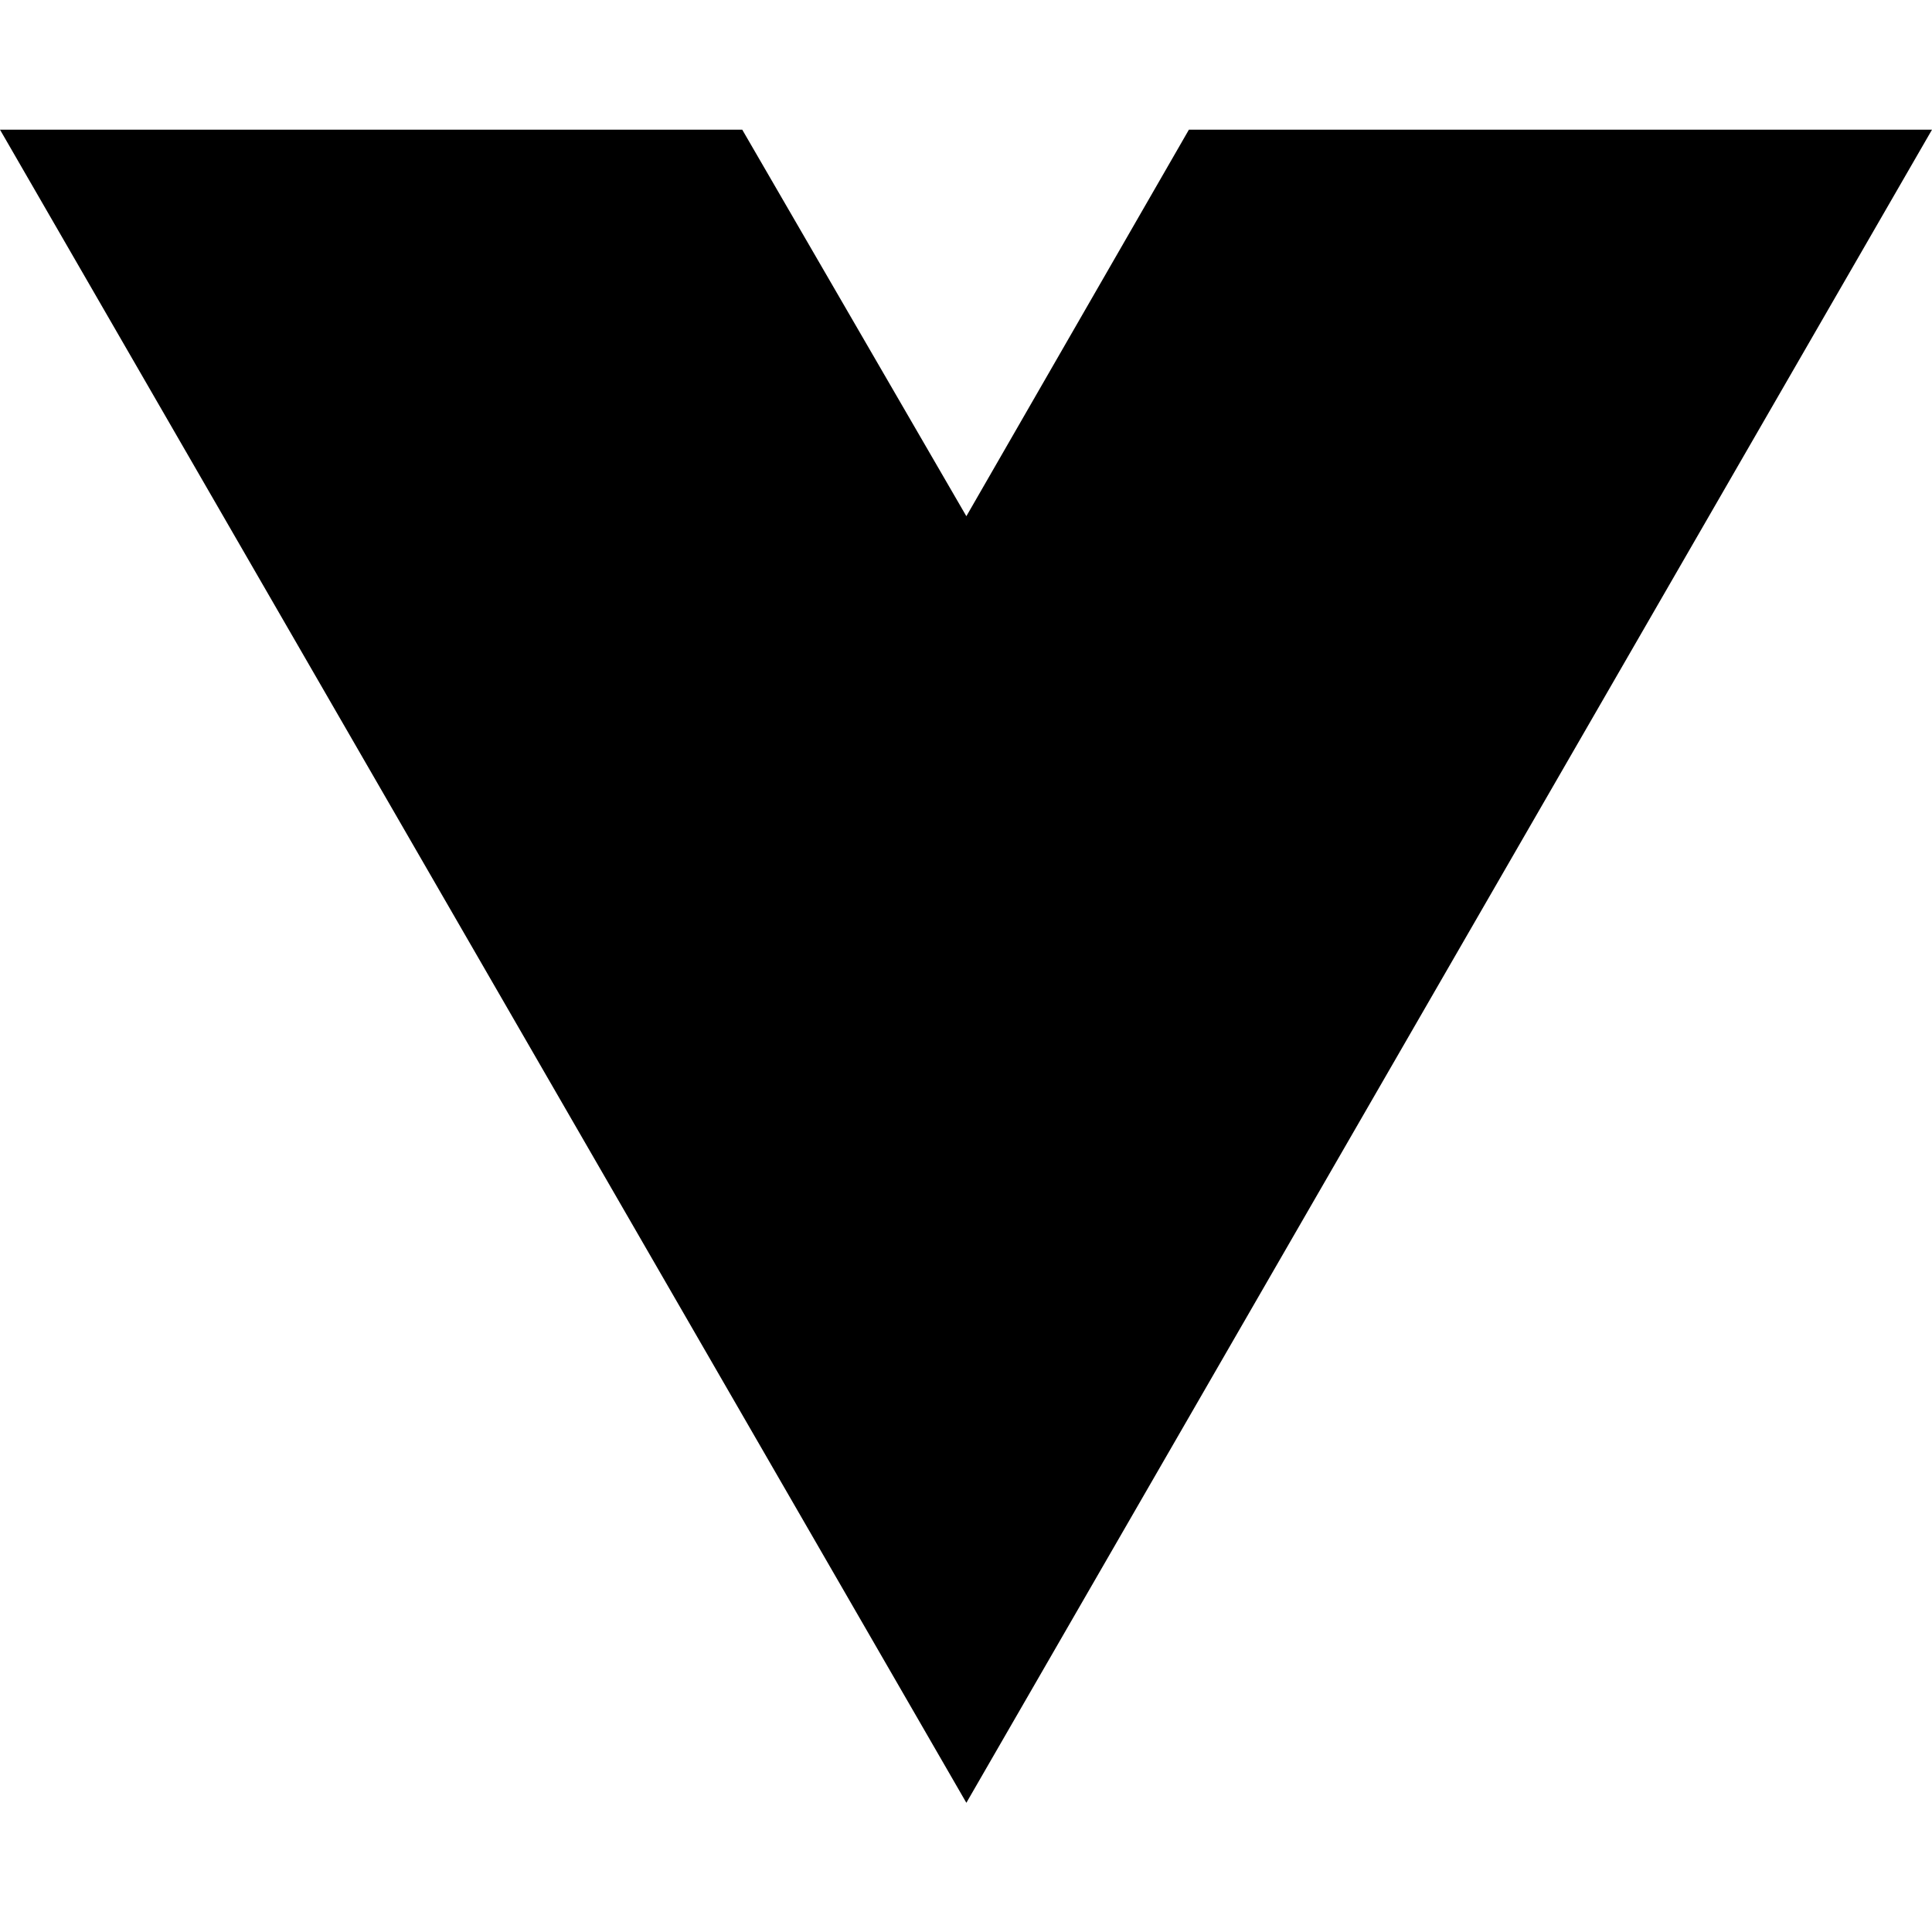
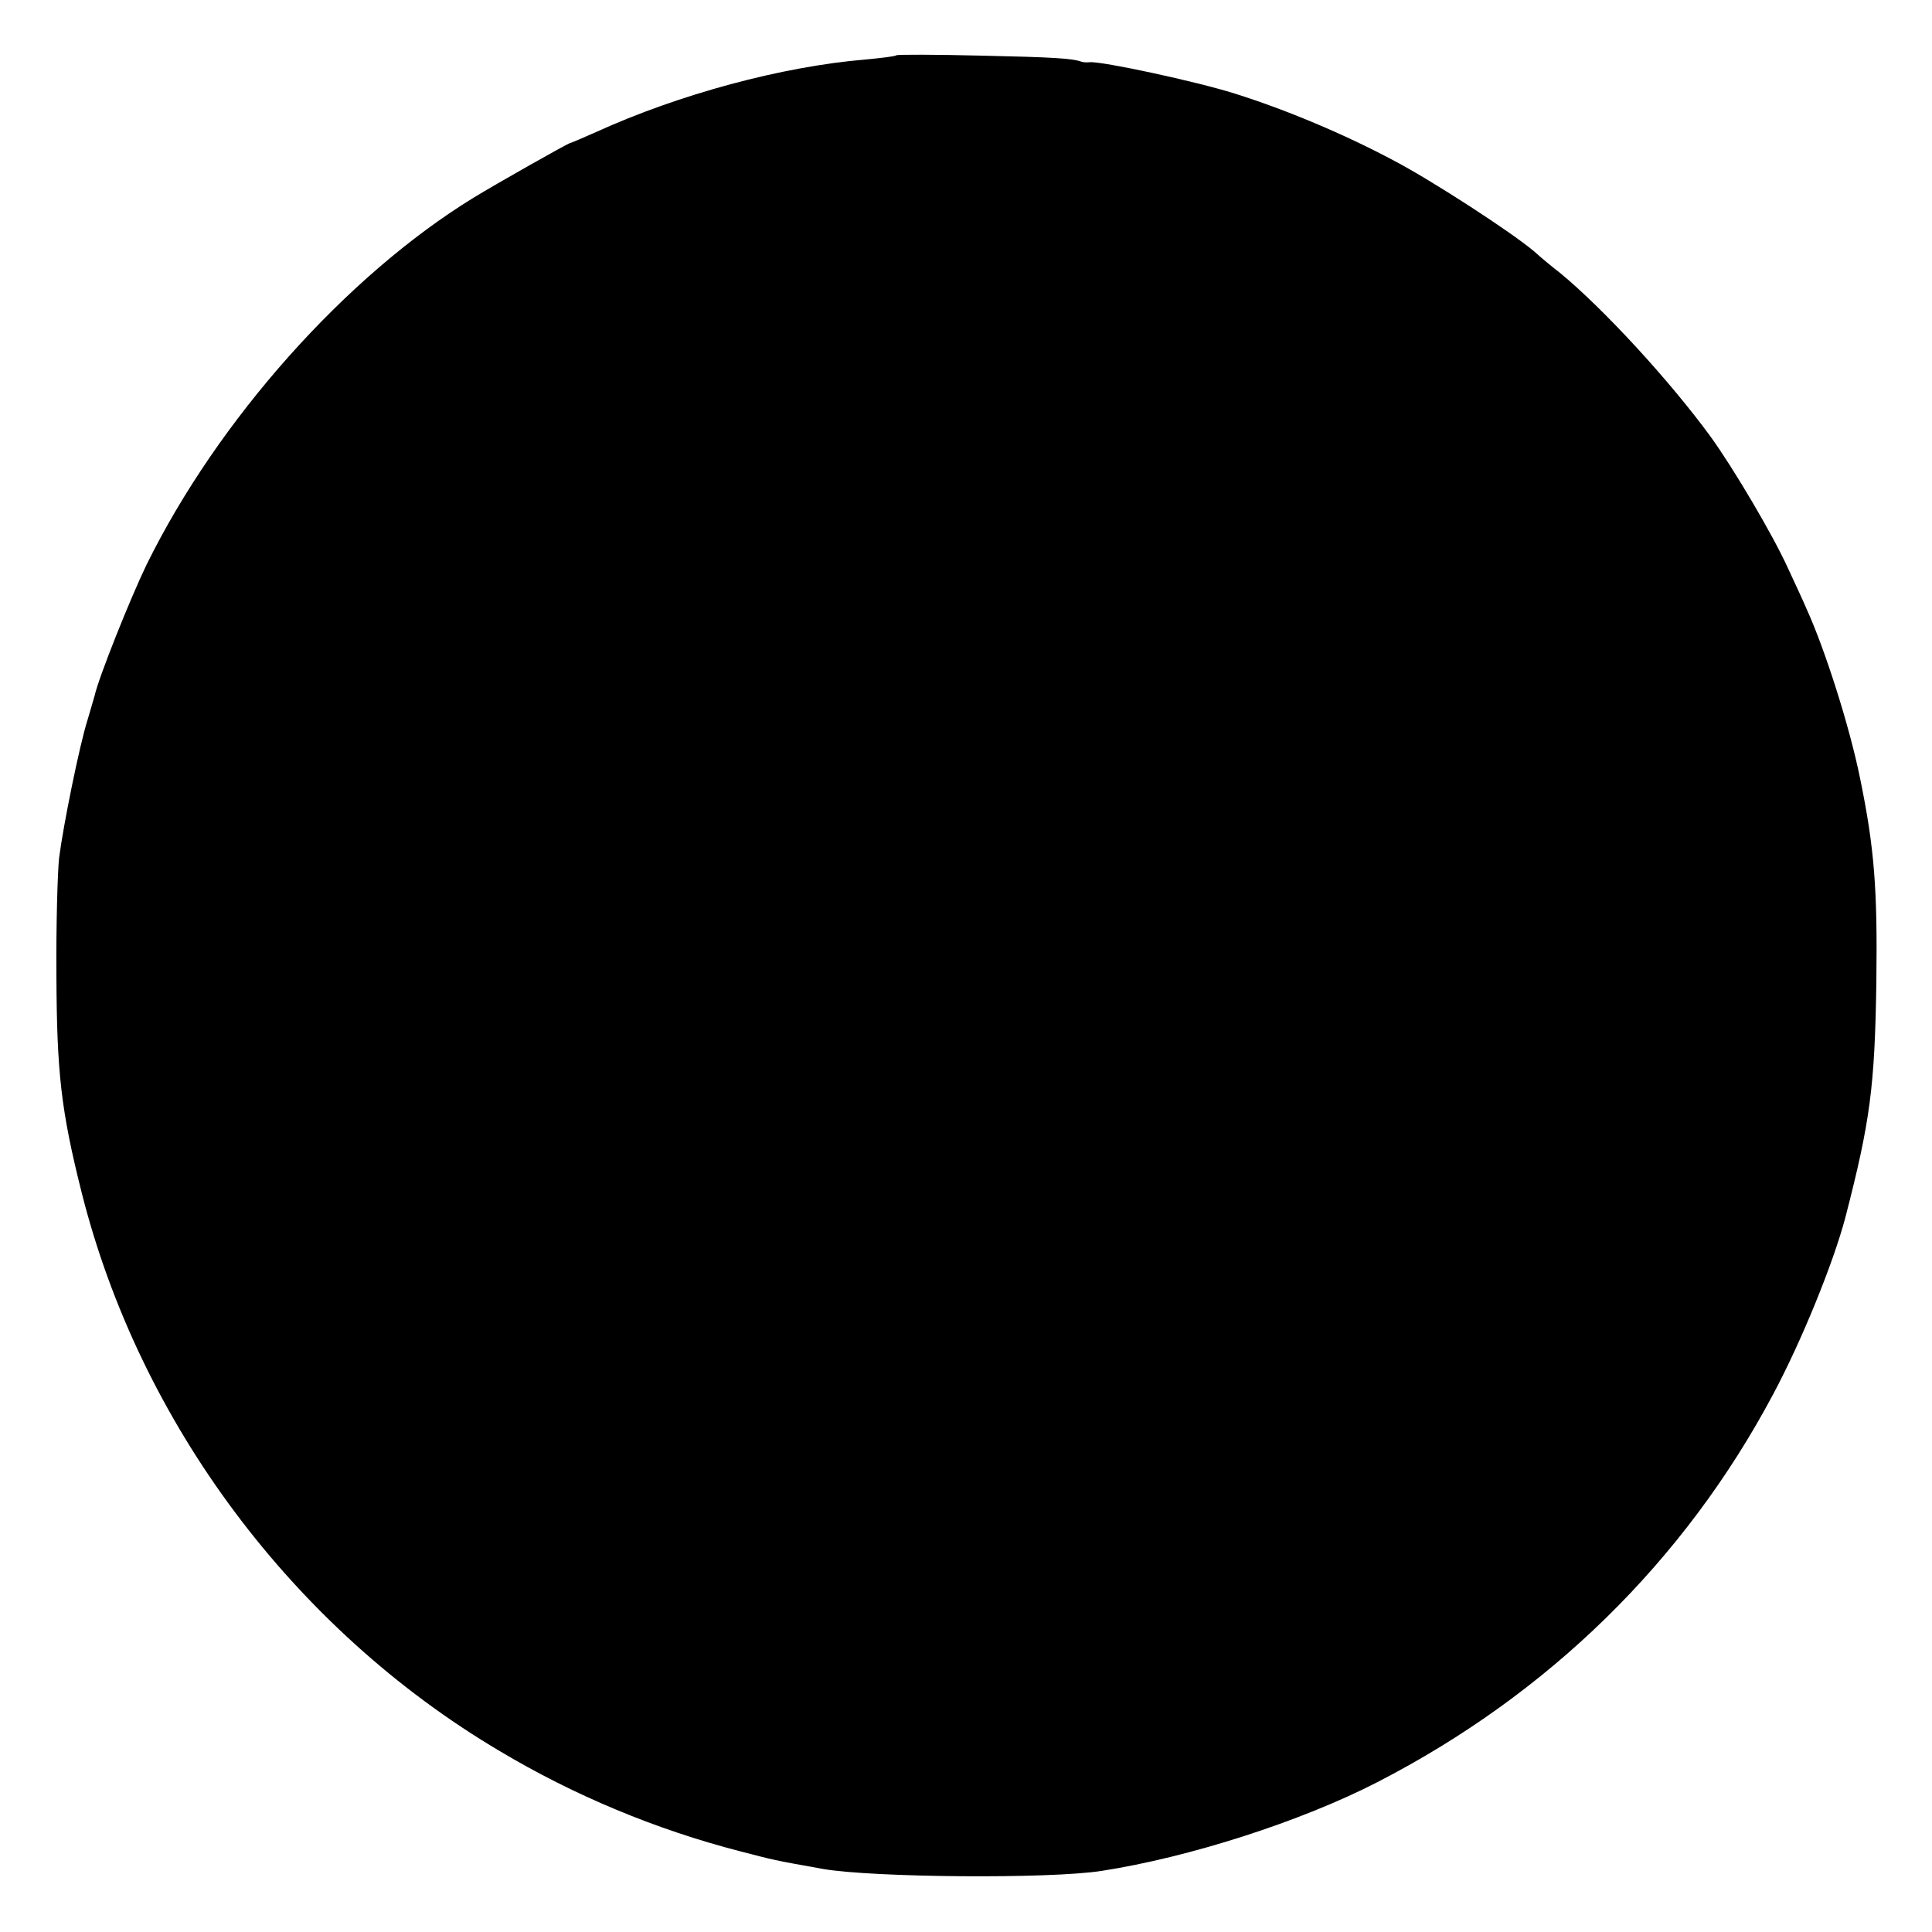
- <svg xmlns="http://www.w3.org/2000/svg" width="16" height="16" viewBox="0 0 16 16" fill="none">
-   <path d="M8.003 14.93L0 1.074H6.147L8.003 4.275L9.846 1.074H16L8.003 14.93Z" fill="black" />
+ <svg xmlns="http://www.w3.org/2000/svg" version="1.0" width="500pt" height="500pt" viewBox="0 0 500 500" preserveAspectRatio="xMidYMid meet">
+   <g transform="translate(0,500) scale(0.1,-0.1)" fill="#000000" stroke="none">
+     <path d="M2320 4857 c-3 -3 -39 -7 -80 -11 -216 -18 -483 -90 -698 -188 -34 -15 -64 -28 -66 -28 -5 0 -194 -107 -251 -142 -329 -202 -661 -574 -846 -950 -42 -87 -124 -292 -134 -338 -2 -8 -11 -37 -19 -65 -20 -63 -62 -269 -73 -355 -4 -36 -8 -173 -7 -305 1 -251 12 -349 65 -560 150 -597 548 -1130 1081 -1446 194 -116 406 -204 623 -260 93 -24 82 -22 216 -46 129 -22 582 -26 719 -5 227 35 517 128 715 230 443 228 794 572 1023 1002 74 138 157 342 188 460 64 248 76 337 80 610 3 239 -5 345 -42 525 -27 134 -91 335 -139 440 -7 17 -29 64 -48 105 -38 84 -140 257 -200 340 -106 145 -277 331 -390 424 -22 17 -51 41 -65 54 -57 49 -265 184 -364 236 -129 69 -282 133 -413 174 -98 31 -344 84 -375 81 -8 -1 -17 0 -20 1 -25 9 -74 12 -260 16 -119 3 -218 3 -220 1z" />
+   </g>
</svg>
